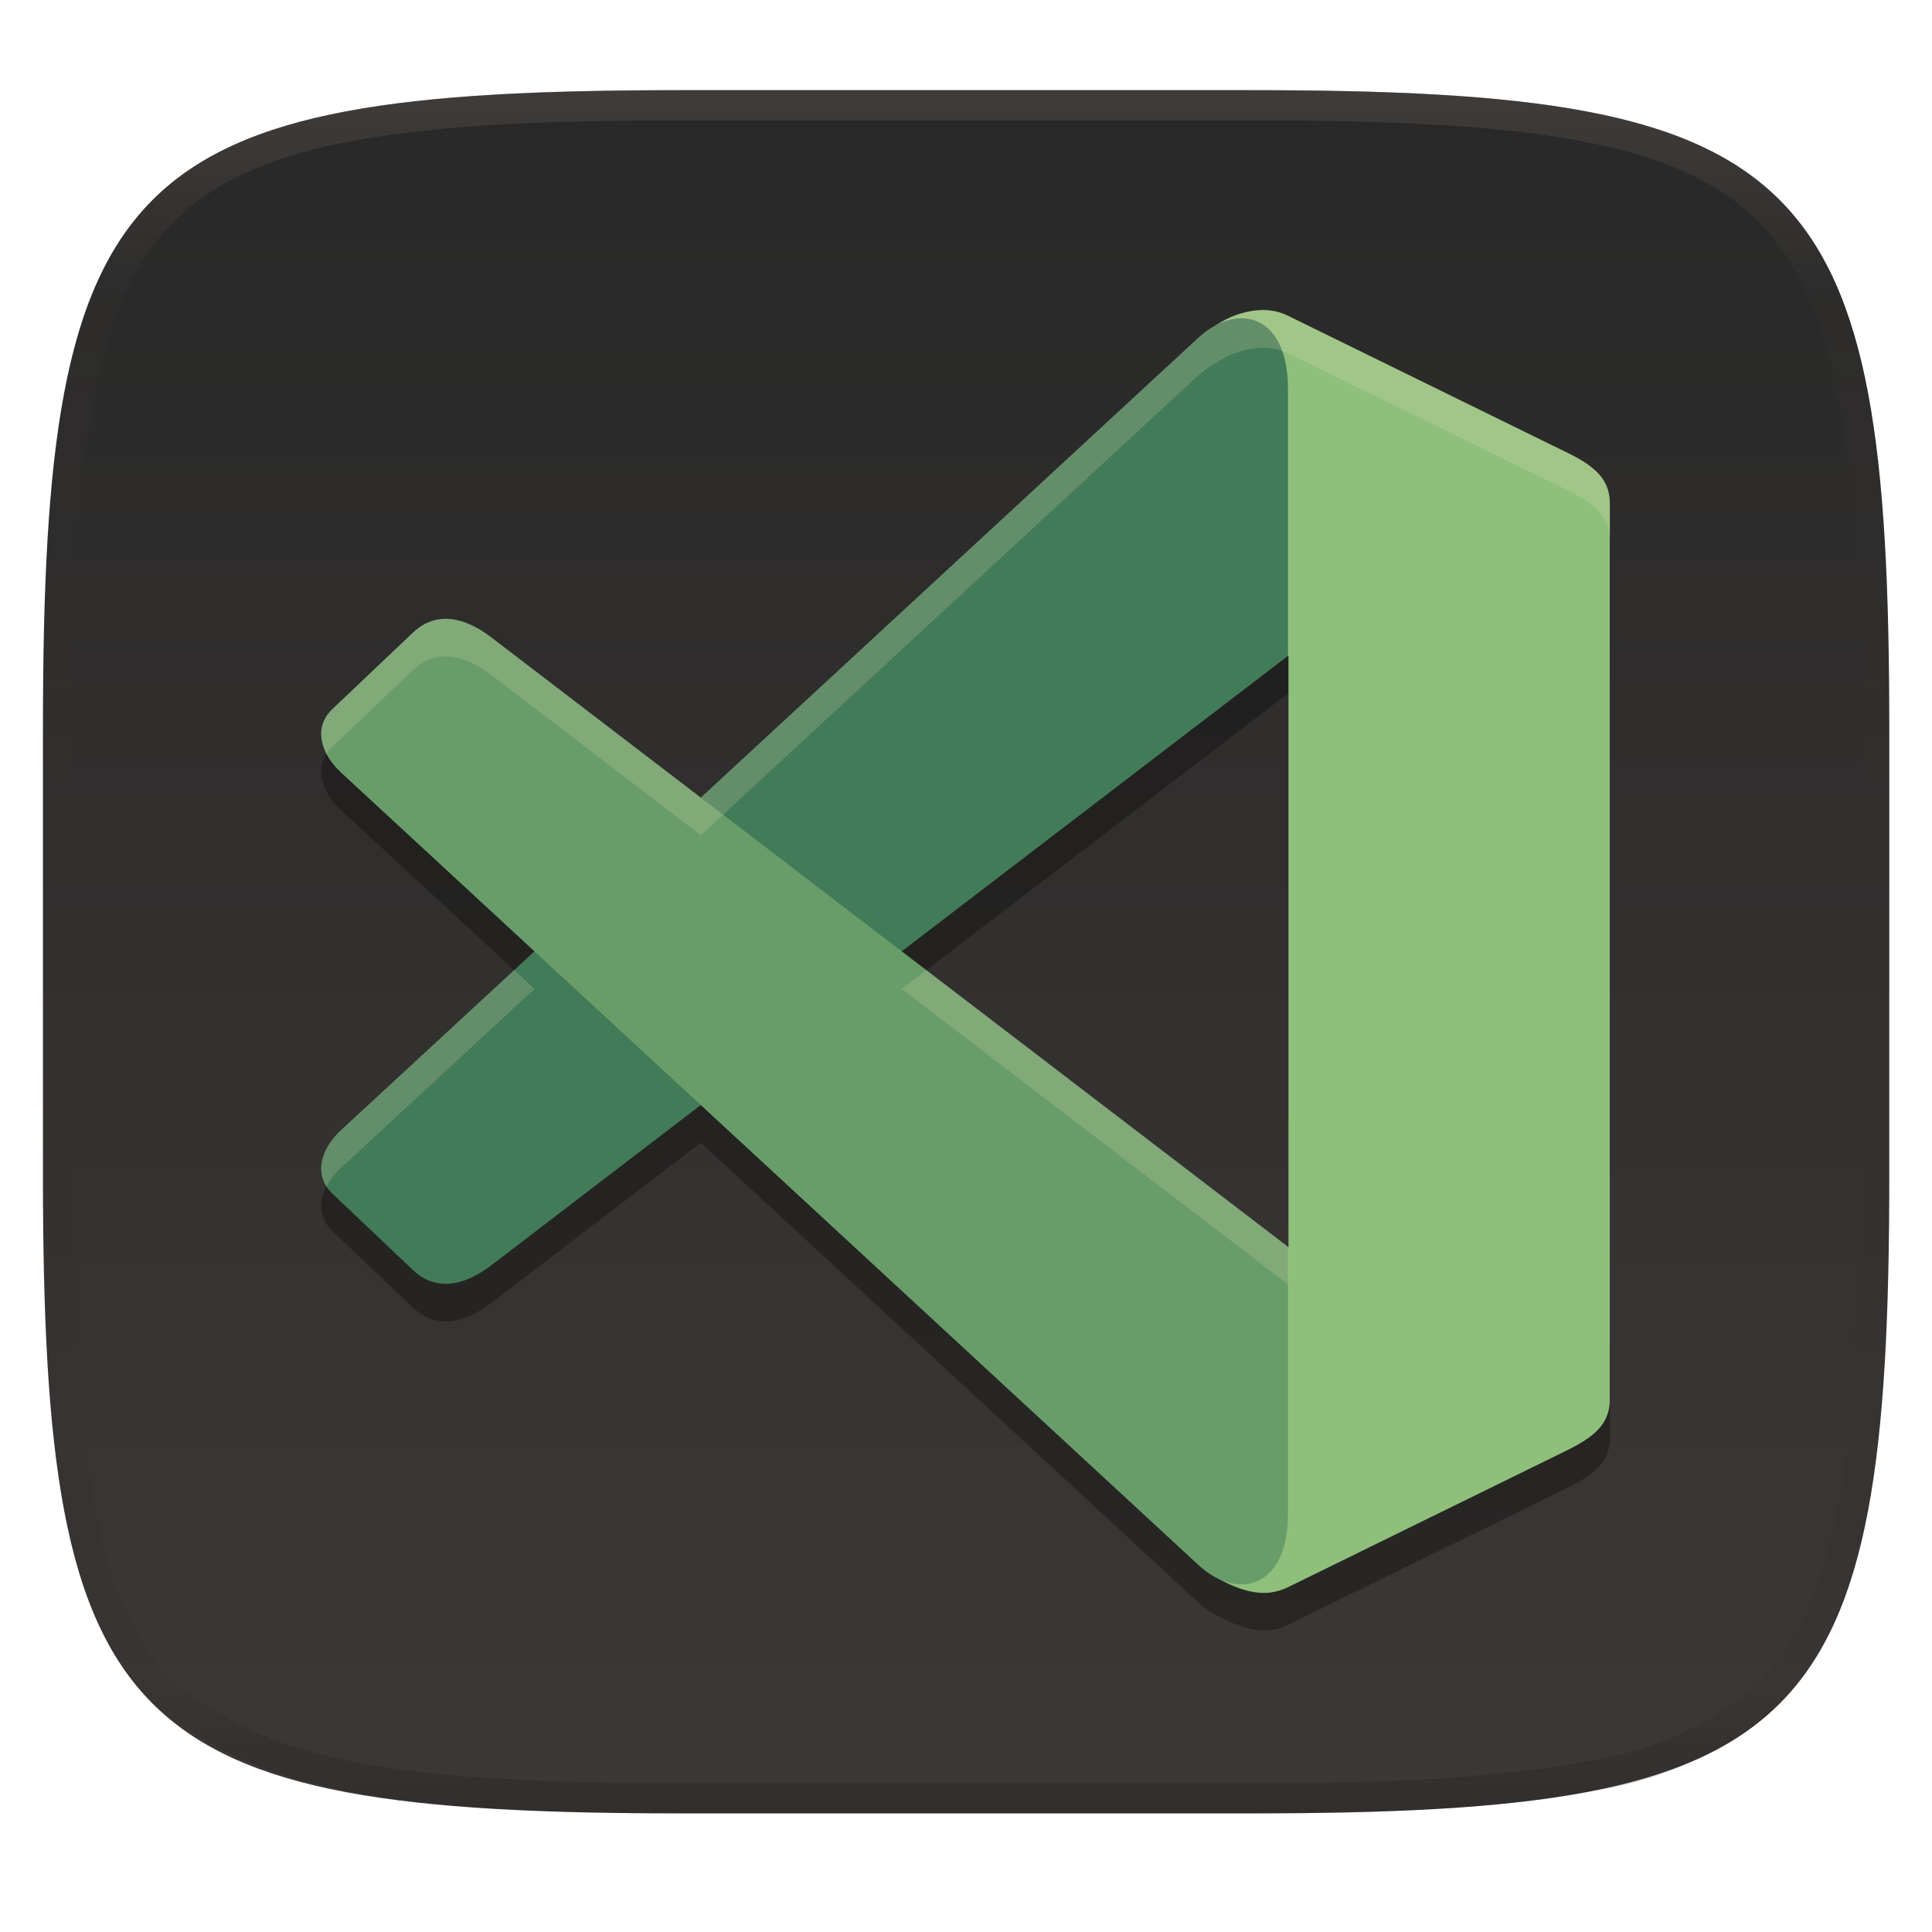
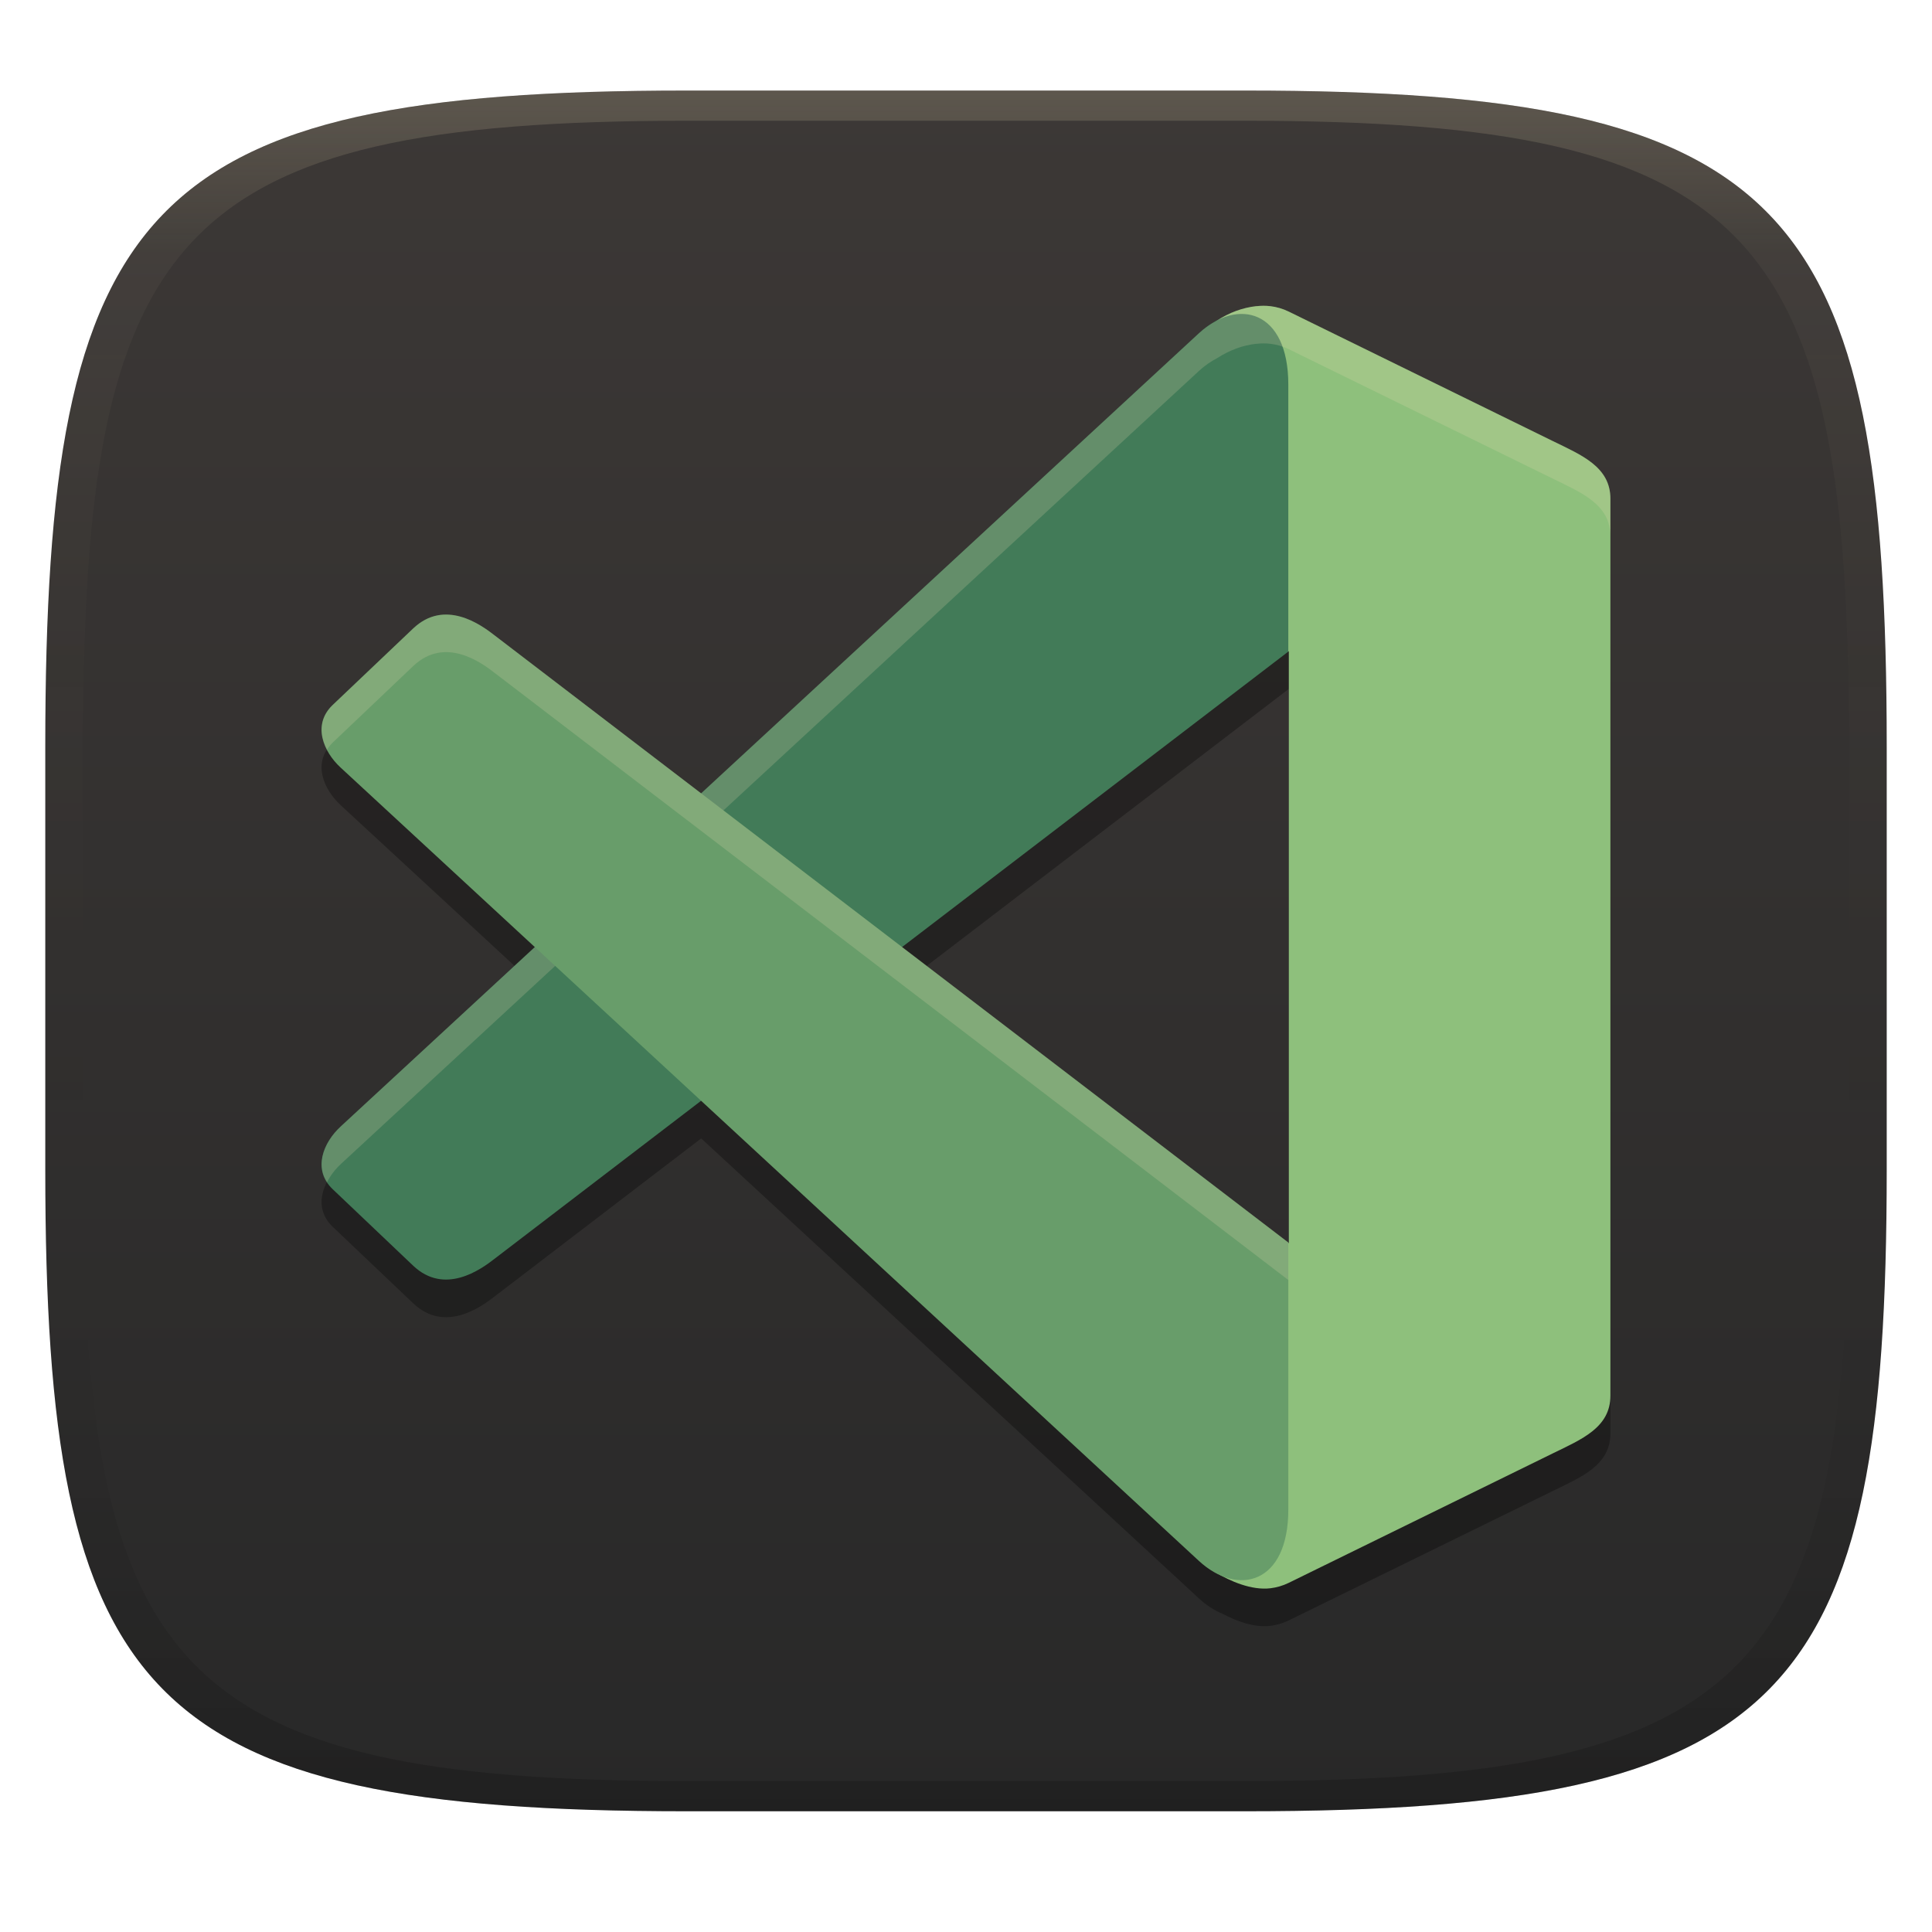
- <svg xmlns="http://www.w3.org/2000/svg" width="256" height="256" style="isolation:isolate" version="1.1">
-   <g filter="url(#a)">
-     <linearGradient id="b" x1=".5" x2=".5" y1="2.082e-17" y2="1" gradientTransform="matrix(244.6 0 0 228.3 5.676 11.95)" gradientUnits="userSpaceOnUse">
-       <stop stop-color="#282828" offset="0" />
-       <stop stop-color="#3c3836" offset="1" />
+ <svg xmlns="http://www.w3.org/2000/svg" width="256" height="256" version="1.1">
+   <defs>
+     <linearGradient id="linearGradient31" x1=".5" x2=".5" y2="1" gradientTransform="matrix(244,0,0,228,5.986,12)" gradientUnits="userSpaceOnUse">
+       <stop stop-color="#ebdbb2" stop-opacity=".2" offset="0" />
+       <stop stop-color="#ebdbb2" stop-opacity=".05" offset=".1" />
+       <stop stop-opacity="0" offset=".704" />
+       <stop stop-opacity=".1" offset=".897" />
+       <stop stop-opacity=".2" offset="1" />
    </linearGradient>
-     <path d="m165.7 11.95c74.06 0 84.64 10.56 84.64 84.54v59.25c0 73.99-10.58 84.54-84.64 84.54h-75.37c-74.06 0-84.64-10.56-84.64-84.54v-59.25c0-73.99 10.58-84.54 84.64-84.54z" fill="url(#b)" />
-   </g>
-   <path d="m167.36 46.066c-0.309 0.001-0.614 0.021-0.918 0.055v-0.01c-1.778 0.198-3.51 0.804-5.238 1.92-0.813 0.419-1.619 0.968-2.391 1.682l-65.951 60.955-27.354-20.924c-1.839-1.444-6.631-4.893-10.814-0.918l-10.641 10.115c-2.792 2.655-1.206 6.232 1.008 8.279l-0.004 4e-3 25.766 23.814-25.766 23.814 0.004 4e-3c-2.214 2.047-3.8 5.624-1.008 8.279l10.641 10.115c4.183 3.975 8.975 0.526 10.814-0.918l27.355-20.924 65.949 60.953c1.002 0.926 2.062 1.603 3.119 2.029 1.851 0.99 4.22 1.869 6.361 1.607 0.804-0.099 1.617-0.323 2.424-0.719l34.965-17.143c3.811-1.867 7.656-3.411 7.656-7.654v-118.85c0-4.243-3.846-5.79-7.656-7.656l-34.965-17.143c-0.807-0.395-1.62-0.619-2.424-0.717-0.314-0.038-0.625-0.056-0.934-0.055zm3.307 45.777 0.06 0.037v78.346l-0.06 0.045v-0.088l-51.174-39.144 51.174-39.145z" opacity=".3" stroke-width="20.13" style="isolation:isolate;paint-order:stroke fill markers" />
-   <path transform="matrix(20.13,0,0,20.13,-257.7,-11.25)" d="m21.07 2.602c-0.091 0.01-0.179 0.041-0.267 0.099 0.138 0.171-0.14 1.786 0.208 2.004l0.272 0.171v3.892l-0.427 0.32c-0.329 0.246 0.03 1.666-0.057 1.849 0.095 0.058 0.238 0.12 0.362 0.105 0.04-0.005 0.08-0.016 0.12-0.036l1.737-0.852c0.189-0.093 0.38-0.17 0.38-0.38v-5.904c0-0.211-0.191-0.288-0.38-0.38l-1.737-0.852c-0.04-0.02-0.08-0.031-0.12-0.036-0.031-0.004-0.062-0.003-0.092 0z" fill="#8ec07c" style="isolation:isolate;paint-order:stroke fill markers" />
-   <path transform="matrix(20.13,0,0,20.13,-257.7,-11.25)" d="m15.04 8.004 5.651-5.223c0.257-0.237 0.589-0.153 0.589 0.337v1.758l-5.224 3.996c-0.091 0.072-0.329 0.243-0.537 0.046l-0.529-0.502c-0.139-0.132-0.06-0.31 0.05-0.411z" fill="#427b58" style="isolation:isolate;paint-order:stroke fill markers" />
-   <path transform="matrix(20.13,0,0,20.13,-257.7,-11.25)" d="m15.04 5.638 5.651 5.223c0.257 0.237 0.589 0.153 0.589-0.337v-1.758l-5.224-3.996c-0.091-0.072-0.329-0.243-0.537-0.046l-0.529 0.502c-0.139 0.132-0.06 0.31 0.05 0.411z" fill="#689d6a" style="isolation:isolate;paint-order:stroke fill markers" />
-   <path d="m167.36 41.084c-0.309 1e-3 -0.614 0.021-0.918 0.055v-0.01c-1.778 0.198-3.51 0.804-5.238 1.92-0.813 0.419-1.619 0.968-2.391 1.682l-65.951 60.955-27.354-20.924c-1.839-1.444-6.631-4.893-10.814-0.918l-10.641 10.115c-1.902 1.808-1.751 4.037-0.775 5.926 0.21-0.323 0.457-0.64 0.775-0.943l10.641-10.115c4.183-3.975 8.975-0.526 10.814 0.918l27.354 20.924 65.951-60.955c0.772-0.713 1.578-1.263 2.391-1.682 1.728-1.115 3.46-1.722 5.238-1.92v0.01c0.304-0.034 0.609-0.054 0.918-0.055 0.309-1e-3 0.62 0.016 0.934 0.055 0.804 0.098 1.617 0.321 2.424 0.717l34.965 17.143c3.811 1.866 7.656 3.413 7.656 7.656v-4.982c0-4.243-3.846-5.79-7.656-7.656l-34.965-17.143c-0.807-0.395-1.62-0.619-2.424-0.717-0.314-0.038-0.625-0.056-0.934-0.055zm-99.232 87.463-23.07 21.324 4e-3 4e-3c-1.961 1.813-3.416 4.826-1.785 7.336 0.457-0.884 1.079-1.701 1.785-2.353l-4e-3 -4e-3 25.766-23.814zm54.621 0-3.256 2.492 51.174 39.145v0.088l0.061-0.045v-4.982l-0.061 0.045v-0.088z" fill="#ebdbb2" opacity=".2" stroke-width="20.13" style="isolation:isolate;paint-order:stroke fill markers" />
-   <g opacity=".4" style="isolation:isolate">
-     <linearGradient id="c" x1=".517" x2=".517" y2="1" gradientTransform="matrix(244.6 0 0 228.3 5.68 11.95)" gradientUnits="userSpaceOnUse">
-       <stop stop-color="#665c54" offset="0" />
-       <stop stop-color="#665c54" stop-opacity=".098" offset=".125" />
-       <stop stop-opacity=".098" offset=".925" />
-       <stop stop-opacity=".498" offset="1" />
+     <linearGradient id="linearGradient6" x1="140" x2="140" y1="12" y2="240" gradientUnits="userSpaceOnUse">
+       <stop stop-color="#3c3836" offset="0" />
+       <stop stop-color="#282828" offset="1" />
    </linearGradient>
-     <path d="m165.1 11.95c4.328-0.01 8.655 0.017 12.98 0.115 3.875 0.078 7.739 0.201 11.62 0.427 3.453 0.196 6.908 0.437 10.35 0.81 3.06 0.335 6.139 0.713 9.169 1.273 2.713 0.5 5.466 1.06 8.113 1.836 2.398 0.697 4.776 1.462 7.054 2.486 2.112 0.941 4.279 2.042 6.199 3.33 1.84 1.24 3.645 2.679 5.22 4.243 1.565 1.569 3.038 3.422 4.28 5.258 1.286 1.917 2.322 3.969 3.274 6.073 1.021 2.275 1.818 4.742 2.526 7.132 0.777 2.644 1.33 5.349 1.831 8.059 0.562 3.025 0.934 6.024 1.27 9.082 0.374 3.439 0.623 6.945 0.82 10.39 0.226 3.861 0.34 7.72 0.429 11.58 0.088 4.323 0.136 8.653 0.126 12.97v58.21c0.01 4.324-0.038 8.627-0.126 12.95-0.085 3.867-0.208 7.747-0.43 11.61-0.197 3.449-0.44 6.887-0.814 10.32-0.336 3.061-0.716 6.121-1.278 9.149-0.502 2.707-1.078 5.496-1.854 8.137-0.707 2.391-1.484 4.78-2.506 7.054-0.95 2.105-1.973 4.134-3.262 6.05-1.239 1.838-2.692 3.673-4.259 5.24-1.575 1.564-3.448 3.058-5.289 4.298-1.92 1.288-4.03 2.354-6.142 3.296-2.28 1.023-4.61 1.936-7.008 2.64-2.646 0.777-5.443 1.193-8.157 1.685-3.031 0.566-6.097 0.943-9.163 1.274-3.443 0.373-6.911 0.616-10.36 0.812-3.875 0.226-7.749 0.339-11.62 0.427-4.328 0.088-8.655 0.133-12.98 0.123h-74.13c-4.328 0.01-8.656-0.04-12.98-0.128-3.878-0.085-7.754-0.239-11.63-0.462-3.456-0.196-6.906-0.481-10.35-0.854-3.066-0.331-6.117-0.78-9.148-1.346-2.714-0.492-5.4-1.128-8.046-1.906-2.397-0.705-4.744-1.571-7.023-2.594-2.112-0.941-4.14-2.062-6.06-3.35-1.84-1.24-3.911-2.331-5.486-3.894-1.568-1.567-3.068-3.465-4.307-5.303-1.288-1.916-2.313-3.969-3.263-6.074-1.022-2.274-1.799-4.698-2.506-7.088-0.776-2.641-1.314-5.278-1.816-7.985-0.562-3.028-0.948-6.114-1.284-9.175-0.374-3.434-0.621-6.917-0.817-10.37-0.223-3.861-0.344-7.713-0.429-11.58-0.092-4.319-0.123-8.639-0.116-12.96v-58.21c-0.01-4.314 0.028-8.648 0.116-12.97 0.089-3.86 0.204-7.731 0.43-11.59 0.197-3.448 0.439-6.878 0.813-10.32 0.335-3.055 0.715-6.112 1.276-9.138 0.501-2.71 1.063-5.45 1.84-8.094 0.709-2.39 1.502-4.839 2.523-7.114 0.952-2.104 2.004-4.176 3.291-6.094 1.242-1.836 2.722-3.684 4.287-5.253 1.574-1.564 3.389-2.999 5.229-4.239 1.92-1.288 4.013-2.348 6.125-3.289 2.278-1.024 4.695-1.806 7.093-2.502 2.647-0.776 5.401-1.336 8.114-1.836 3.032-0.561 6.073-0.934 9.138-1.269 3.443-0.373 6.883-0.637 10.34-0.833 3.875-0.226 7.79-0.328 11.67-0.406 4.328-0.098 8.656-0.125 12.98-0.115zm0.01 4.009c4.298-0.01 8.596 0.016 12.89 0.104 3.827 0.089 7.642 0.211 11.47 0.427 3.383 0.197 6.768 0.428 10.13 0.801 2.971 0.315 5.953 0.674 8.884 1.224 2.581 0.473 5.202 1.001 7.72 1.738 2.219 0.649 4.422 1.352 6.532 2.299 1.905 0.853 3.874 1.845 5.609 3.006 1.624 1.093 3.226 2.368 4.61 3.752 1.386 1.385 2.698 3.037 3.798 4.658 1.16 1.727 2.085 3.578 2.941 5.474 0.945 2.108 1.676 4.405 2.329 6.621 0.742 2.511 1.265 5.081 1.742 7.656 0.54 2.928 0.896 5.83 1.22 8.797 0.374 3.36 0.614 6.797 0.81 10.18 0.217 3.822 0.341 7.622 0.42 11.44 0.088 4.293 0.135 8.584 0.135 12.88v58.21c0 4.293-0.047 8.567-0.135 12.86-0.082 3.821-0.202 7.656-0.421 11.47-0.196 3.38-0.43 6.745-0.804 10.12-0.325 2.959-0.687 5.917-1.228 8.844-0.477 2.575-1.024 5.233-1.766 7.744-0.652 2.217-1.363 4.435-2.309 6.543-0.854 1.897-1.766 3.726-2.928 5.451-1.098 1.626-2.388 3.264-3.776 4.651-1.388 1.378-3.058 2.704-4.68 3.796-1.734 1.161-3.647 2.119-5.552 2.972-2.108 0.951-4.265 1.799-6.486 2.444-2.518 0.738-5.183 1.124-7.764 1.597-2.931 0.55-5.922 0.828-8.893 1.152-3.364 0.364-6.748 0.689-10.13 0.875-3.827 0.216-7.652 0.338-11.48 0.417-4.298 0.098-8.596 0.132-12.89 0.132h-74.15c-4.298 0-8.597-0.04-12.9-0.137-3.829-0.082-7.656-0.233-11.48-0.452-3.383-0.19-6.761-0.469-10.13-0.836-2.97-0.322-5.926-0.757-8.863-1.306-2.581-0.473-5.135-1.08-7.653-1.818-2.221-0.645-4.393-1.446-6.501-2.397-1.905-0.853-3.735-1.865-5.47-3.026-1.622-1.092-3.489-2.015-4.876-3.393-1.388-1.386-2.727-3.087-3.825-4.713-1.162-1.725-2.076-3.578-2.93-5.474-0.946-2.108-1.657-4.361-2.309-6.578-0.742-2.511-1.25-5.017-1.727-7.592-0.54-2.927-0.91-5.911-1.234-8.87-0.374-3.37-0.611-6.78-0.807-10.16-0.22-3.816-0.338-7.621-0.42-11.44-0.09-4.289-0.124-8.579-0.125-12.87v-58.21c0-4.293 0.037-8.588 0.125-12.88 0.079-3.822 0.204-7.633 0.421-11.46 0.197-3.38 0.429-6.741 0.803-10.1 0.324-2.967 0.684-5.925 1.226-8.853 0.477-2.575 1.01-5.18 1.752-7.691 0.653-2.216 1.381-4.495 2.326-6.603 0.856-1.896 1.796-3.768 2.957-5.495 1.1-1.621 2.418-3.269 3.804-4.654 1.385-1.384 2.995-2.655 4.62-3.747 1.734-1.161 3.63-2.112 5.535-2.965 2.11-0.947 4.352-1.666 6.571-2.315 2.518-0.738 5.141-1.265 7.721-1.738 2.931-0.55 5.882-0.905 8.853-1.22 3.364-0.373 6.735-0.627 10.12-0.824 3.824-0.214 7.691-0.319 11.52-0.406 4.298-0.088 8.597-0.114 12.9-0.104z" fill="url(#c)" fill-rule="evenodd" />
-   </g>
+   </defs>
+   <path d="m165 12c72 0 85 15 85 87v56c0 70-13 85-85 85h-74c-72 0-85-15-85-85v-56c0-72 13-87 85-87z" fill="url(#linearGradient6)" style="isolation:isolate" />
+   <path d="m167.41 45.5c-0.309 0.001-0.614 0.021-0.918 0.055v-0.01c-1.778 0.198-3.51 0.804-5.238 1.92-0.813 0.419-1.619 0.968-2.391 1.682l-65.952 60.956-27.353-20.923c-1.839-1.444-6.631-4.893-10.814-0.918l-10.641 10.115c-2.792 2.655-1.206 6.232 1.008 8.279l-0.004 4e-3 25.766 23.814-25.766 23.814 0.004 4e-3c-2.214 2.047-3.8 5.624-1.008 8.279l10.641 10.115c4.183 3.975 8.975 0.526 10.814-0.918l27.355-20.923 65.95 60.954c1.002 0.926 2.062 1.603 3.119 2.029 1.851 0.99 4.22 1.869 6.361 1.607 0.804-0.099 1.617-0.323 2.424-0.719l34.966-17.143c3.811-1.867 7.656-3.411 7.656-7.654v-118.85c0-4.243-3.846-5.79-7.656-7.656l-34.966-17.143c-0.807-0.395-1.62-0.619-2.424-0.717-0.314-0.038-0.625-0.056-0.934-0.055zm3.307 45.778 0.06 0.037v78.346l-0.06 0.045v-0.088l-51.174-39.145 51.174-39.145z" opacity=".3" stroke-width="20.13" style="isolation:isolate;paint-order:stroke fill markers" />
+   <path d="m166.49 40.562c-1.822 0.203-3.595 0.828-5.367 1.997 2.772 3.45-2.824 35.952 4.183 40.341l5.469 3.432v78.346l-8.591 6.438c-6.623 4.962 0.599 33.537-1.137 37.22 1.919 1.171 4.787 2.422 7.295 2.116 0.804-0.099 1.617-0.322 2.424-0.718l34.966-17.143c3.811-1.867 7.655-3.412 7.655-7.655v-118.85c0-4.243-3.845-5.789-7.655-7.655l-34.966-17.143c-0.807-0.395-1.62-0.62-2.424-0.718-0.627-0.076-1.244-0.068-1.852 0z" fill="#8ec07c" stroke-width="20.13" style="isolation:isolate;paint-order:stroke fill markers" />
+   <path d="m45.103 149.3 113.75-105.14c5.165-4.773 11.855-3.08 11.855 6.792v35.389l-105.16 80.439c-1.839 1.444-6.631 4.894-10.814 0.919l-10.641-10.115c-2.792-2.655-1.205-6.232 1.008-8.28z" fill="#427b58" stroke-width="20.13" style="isolation:isolate;paint-order:stroke fill markers" />
+   <path d="m167.41 40.518c-0.309 1e-3 -0.614 0.021-0.918 0.055v-0.01c-1.778 0.198-3.51 0.804-5.238 1.92-0.813 0.419-1.619 0.968-2.391 1.682l-113.76 105.14 4e-3 4e-3c-1.962 1.815-3.413 4.829-1.777 7.34 0.457-0.885 1.077-1.702 1.783-2.356l-4e-3 -4e-3 113.76-105.14c0.772-0.713 1.578-1.263 2.391-1.682 1.728-1.115 3.46-1.722 5.238-1.92v0.01c0.304-0.034 0.609-0.054 0.918-0.055 0.309-1e-3 0.62 0.017 0.934 0.055 0.804 0.098 1.617 0.321 2.424 0.717l34.965 17.143c3.794 1.858 7.617 3.404 7.65 7.606v-4.934c0-4.243-3.846-5.79-7.656-7.656l-34.965-17.143c-0.807-0.395-1.62-0.619-2.424-0.717-0.314-0.038-0.625-0.056-0.934-0.055zm-6.281 167.47c-0.03 0.106-0.041 0.264-0.08 0.346 0.033 0.02 0.076 0.039 0.109 0.059-0.011-0.14-0.017-0.26-0.029-0.404z" fill="#ebdbb2" opacity=".2" stroke-width="20.13" style="isolation:isolate;paint-order:stroke fill markers" />
+   <path d="m45.103 101.68 113.75 105.14c5.165 4.773 11.855 3.08 11.855-6.792v-35.389l-105.16-80.439c-1.839-1.444-6.631-4.894-10.814-0.919l-10.641 10.115c-2.792 2.655-1.205 6.232 1.008 8.28z" fill="#689d6a" stroke-width="20.13" style="isolation:isolate;paint-order:stroke fill markers" />
+   <path d="m58.74 81.447c-1.317 0.08-2.685 0.598-3.992 1.84l-10.641 10.115c-1.901 1.807-1.751 4.034-0.777 5.922 0.211-0.325 0.458-0.643 0.777-0.947l10.641-10.115c4.183-3.975 8.975-0.526 10.814 0.918l105.16 80.439v-4.975l-105.16-80.439c-1.264-0.993-3.924-2.934-6.822-2.758z" fill="#ebdbb2" opacity=".2" stroke-width="20.13" style="isolation:isolate;paint-order:stroke fill markers" />
+   <path d="m91 12c-72 0-85 15-85 87v56c0 70 13 85 85 85h74c72 0 85-15 85-85v-56c0-72-13-87-85-87zm0 4h74c68 0 80 15 80 83v56c0 66-12 81-80 81h-74c-68 0-80-15-80-81v-56c0-68 12-83 80-83z" fill="url(#linearGradient31)" style="isolation:isolate" />
</svg>
